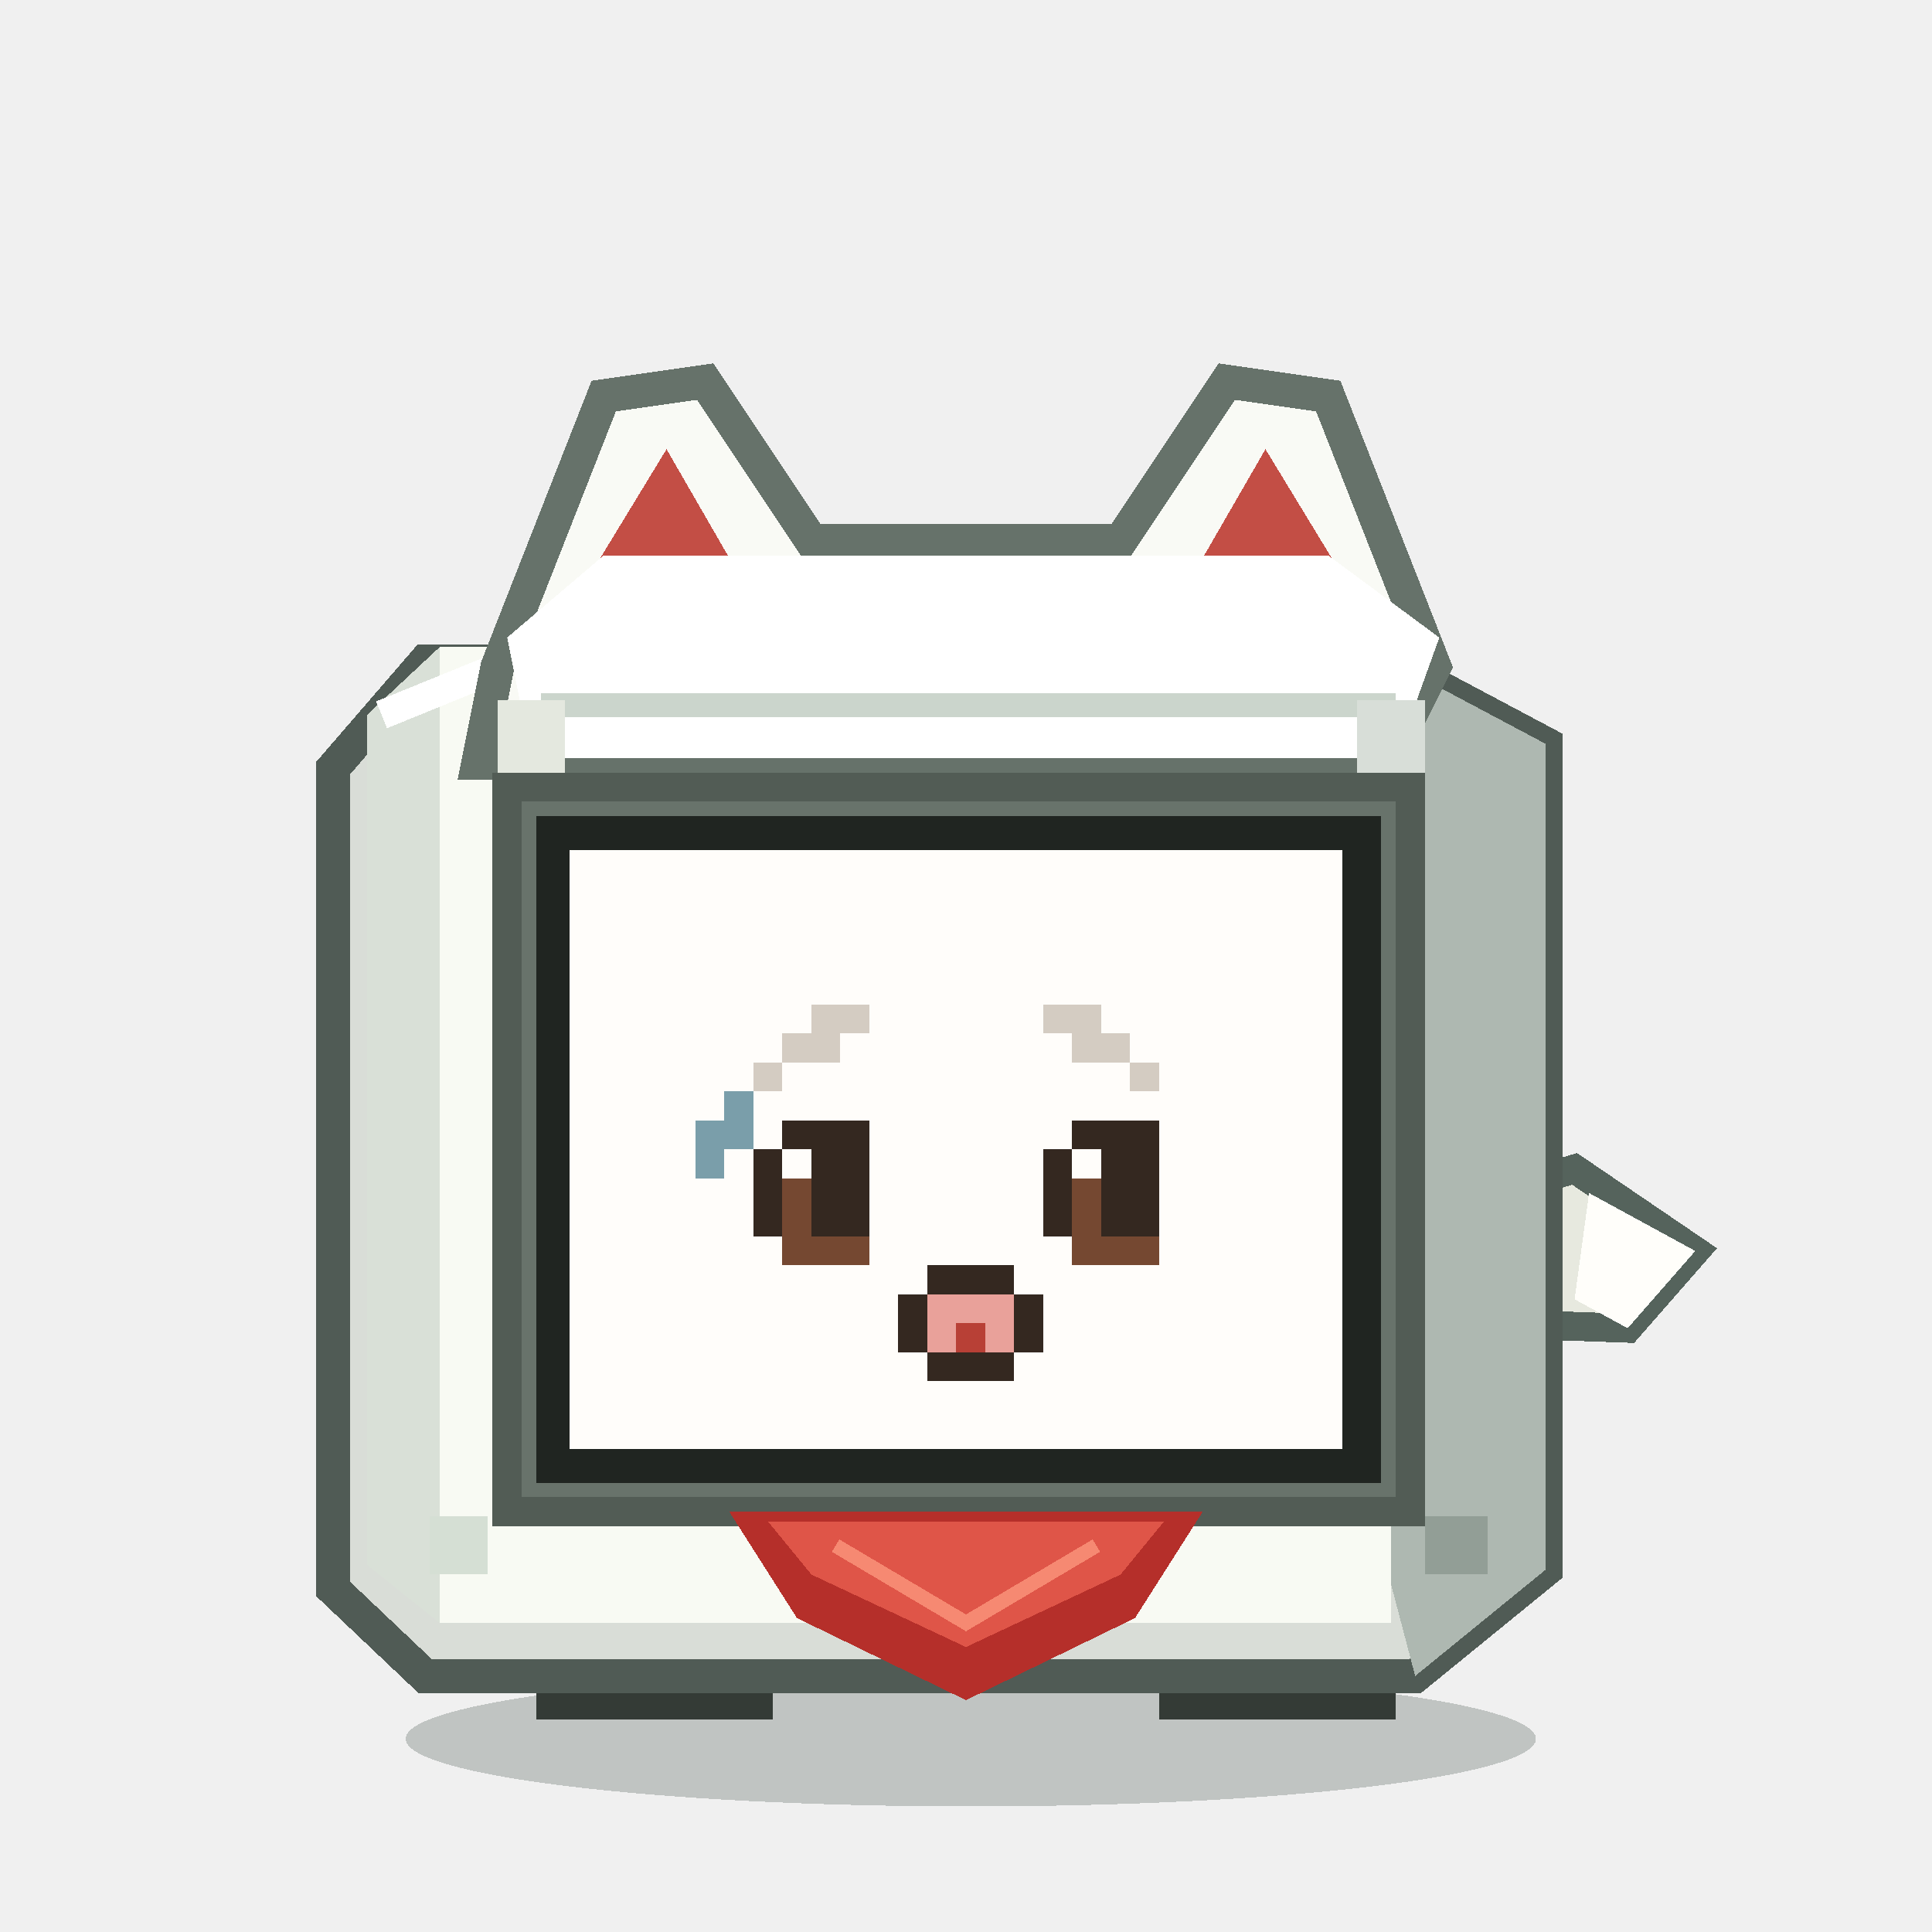
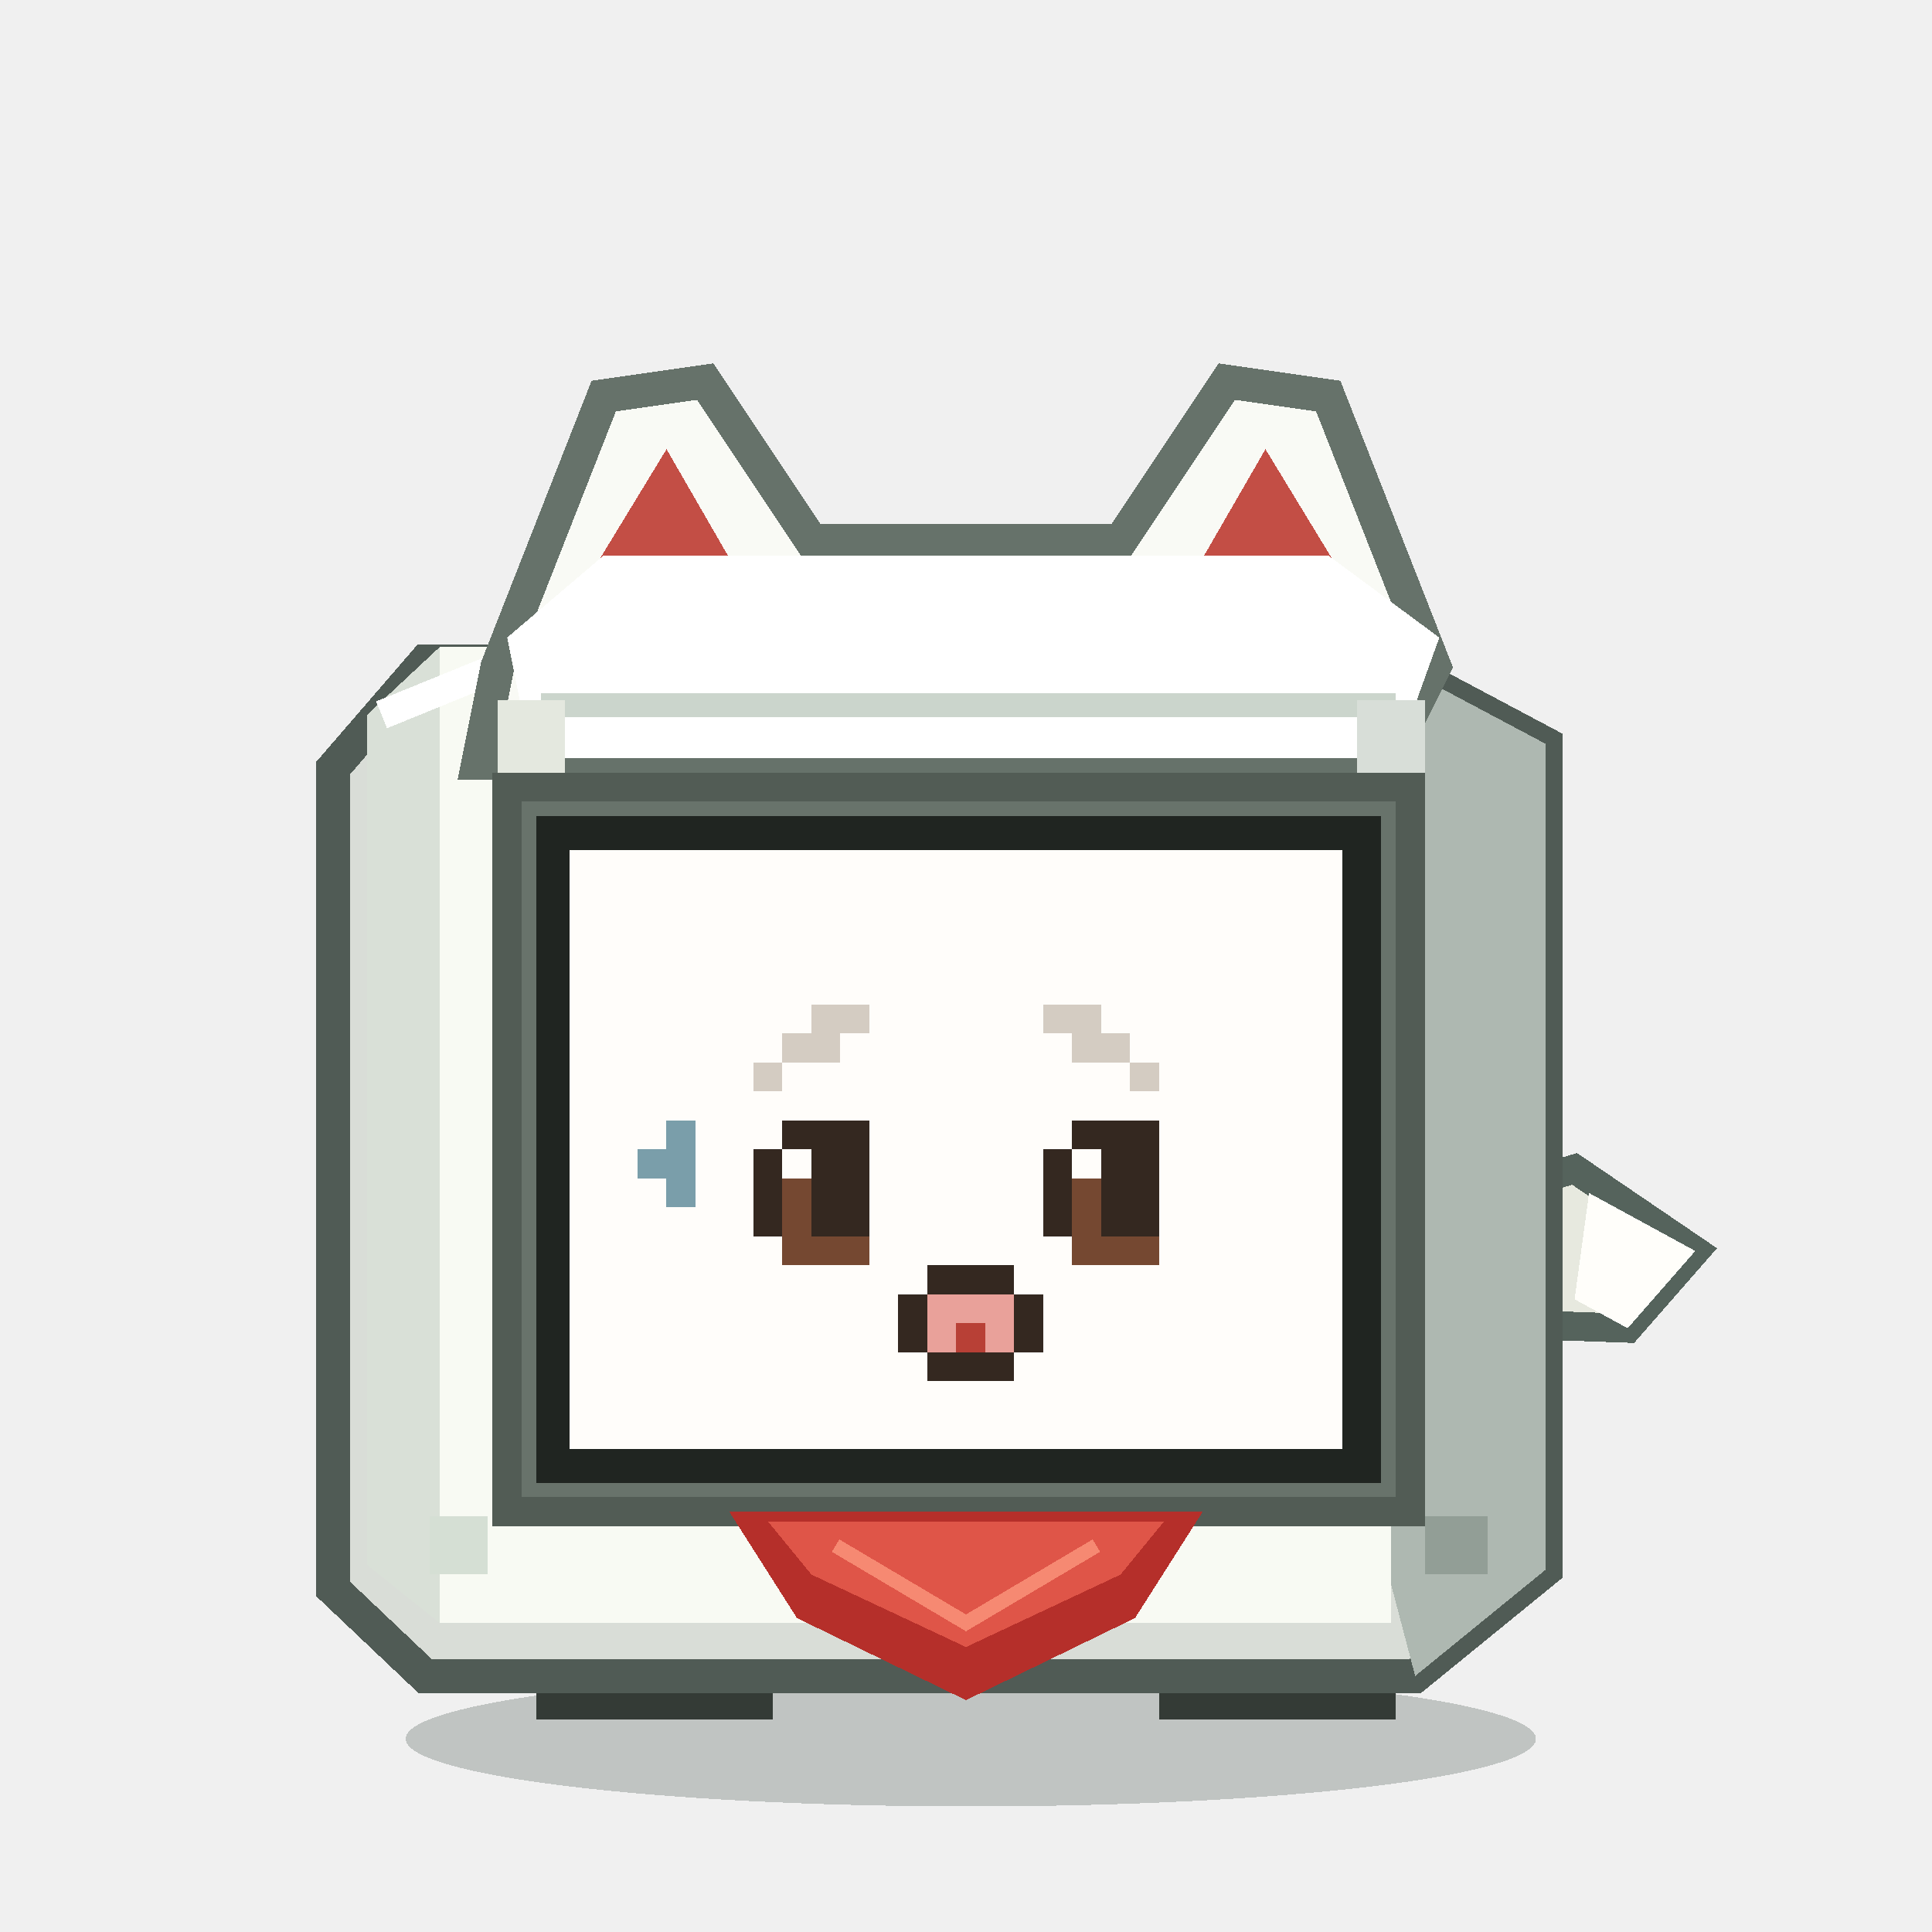
<svg xmlns="http://www.w3.org/2000/svg" viewBox="0 0 400 400" role="img" aria-label="INARI Stack-chan CONCERN">
  <g shape-rendering="crispEdges">
    <ellipse cx="201" cy="360" rx="117" ry="14" fill="#162820" opacity=".22" />
    <path d="M 293 252 L 326 242 L 351 259 L 337 275 L 309 274 Z" fill="#e7e9df" stroke="#55635c" stroke-width="6" />
    <path d="M 329 247 L 351 259 L 337 275 L 326 269 Z" fill="#fffefa" />
    <rect x="111" y="332" width="49" height="24" fill="#343b36" />
    <rect x="240" y="332" width="49" height="24" fill="#343b36" />
    <rect x="120" y="337" width="32" height="10" fill="#768079" />
    <rect x="248" y="337" width="32" height="10" fill="#768079" />
    <path d="M 88 137 L 288 137 L 320 154 L 320 325 L 293 347 L 88 347 L 69 329 L 69 159 Z" fill="#d9ddd7" stroke="#505b55" stroke-width="7" />
    <path d="M 288 137 L 320 154 L 320 325 L 293 347 L 288 328 Z" fill="#aeb8b1" />
    <path d="M 76 148 L 91 134 L 288 134 L 288 336 L 91 336 L 76 324 Z" fill="#f8faf3" />
    <path d="M 76 148 L 91 134 L 91 336 L 76 324 Z" fill="#d9e0d7" />
    <path d="M 79 148 L 106 137 L 287 137" fill="none" stroke="#ffffff" stroke-width="6" />
    <path d="M 103 138 L 125 82 L 146 79 L 168 112 L 232 112 L 254 79 L 275 82 L 297 138 L 287 158 L 99 158 Z" fill="#f9faf5" stroke="#66726a" stroke-width="7" stroke-linejoin="miter" />
    <path d="M 124 116 L 138 93 L 153 119 Z M 247 119 L 262 93 L 276 116 Z" fill="#c34e45" />
    <path d="M 105 132 L 125 115 L 275 115 L 298 132 L 289 157 L 110 157 Z" fill="#ffffff" />
    <path d="M 112 146 L 289 146" stroke="#cbd5cc" stroke-width="5" />
    <rect x="103" y="145" width="14" height="34" fill="#e4e8df" />
    <rect x="281" y="145" width="14" height="34" fill="#d8ded8" />
    <rect x="105" y="163" width="187" height="150" fill="#68736b" />
    <rect x="111" y="169" width="175" height="138" fill="#202521" />
    <rect x="118" y="176" width="160" height="124" fill="#fffdfa" />
    <rect x="168" y="208" width="6" height="6" fill="#d4ccc2" />
    <rect x="174" y="208" width="6" height="6" fill="#d4ccc2" />
    <rect x="216" y="208" width="6" height="6" fill="#d4ccc2" />
    <rect x="222" y="208" width="6" height="6" fill="#d4ccc2" />
    <rect x="162" y="214" width="6" height="6" fill="#d4ccc2" />
    <rect x="168" y="214" width="6" height="6" fill="#d4ccc2" />
    <rect x="222" y="214" width="6" height="6" fill="#d4ccc2" />
    <rect x="228" y="214" width="6" height="6" fill="#d4ccc2" />
    <rect x="156" y="220" width="6" height="6" fill="#d4ccc2" />
    <rect x="234" y="220" width="6" height="6" fill="#d4ccc2" />
-     <rect x="150" y="226" width="6" height="6" fill="#7a9eaa" />
-     <rect x="144" y="232" width="6" height="6" fill="#7a9eaa" />
-     <rect x="150" y="232" width="6" height="6" fill="#7a9eaa" />
+     <rect x="138" y="232" width="6" height="6" fill="#7a9eaa" />
    <rect x="162" y="232" width="6" height="6" fill="#342820" />
    <rect x="168" y="232" width="6" height="6" fill="#342820" />
    <rect x="174" y="232" width="6" height="6" fill="#342820" />
    <rect x="222" y="232" width="6" height="6" fill="#342820" />
    <rect x="228" y="232" width="6" height="6" fill="#342820" />
    <rect x="234" y="232" width="6" height="6" fill="#342820" />
-     <rect x="144" y="238" width="6" height="6" fill="#7a9eaa" />
+     <rect x="132" y="238" width="6" height="6" fill="#7a9eaa" />
+     <rect x="138" y="238" width="6" height="6" fill="#7a9eaa" />
    <rect x="156" y="238" width="6" height="6" fill="#342820" />
    <rect x="162" y="238" width="6" height="6" fill="#fffdfa" />
    <rect x="168" y="238" width="6" height="6" fill="#342820" />
    <rect x="174" y="238" width="6" height="6" fill="#342820" />
    <rect x="216" y="238" width="6" height="6" fill="#342820" />
    <rect x="222" y="238" width="6" height="6" fill="#fffdfa" />
    <rect x="228" y="238" width="6" height="6" fill="#342820" />
    <rect x="234" y="238" width="6" height="6" fill="#342820" />
+     <rect x="138" y="244" width="6" height="6" fill="#7a9eaa" />
    <rect x="156" y="244" width="6" height="6" fill="#342820" />
    <rect x="162" y="244" width="6" height="6" fill="#754831" />
    <rect x="168" y="244" width="6" height="6" fill="#342820" />
    <rect x="174" y="244" width="6" height="6" fill="#342820" />
    <rect x="216" y="244" width="6" height="6" fill="#342820" />
    <rect x="222" y="244" width="6" height="6" fill="#754831" />
    <rect x="228" y="244" width="6" height="6" fill="#342820" />
    <rect x="234" y="244" width="6" height="6" fill="#342820" />
    <rect x="156" y="250" width="6" height="6" fill="#342820" />
    <rect x="162" y="250" width="6" height="6" fill="#754831" />
    <rect x="168" y="250" width="6" height="6" fill="#342820" />
    <rect x="174" y="250" width="6" height="6" fill="#342820" />
    <rect x="216" y="250" width="6" height="6" fill="#342820" />
    <rect x="222" y="250" width="6" height="6" fill="#754831" />
    <rect x="228" y="250" width="6" height="6" fill="#342820" />
    <rect x="234" y="250" width="6" height="6" fill="#342820" />
    <rect x="162" y="256" width="6" height="6" fill="#754831" />
    <rect x="168" y="256" width="6" height="6" fill="#754831" />
    <rect x="174" y="256" width="6" height="6" fill="#754831" />
    <rect x="222" y="256" width="6" height="6" fill="#754831" />
    <rect x="228" y="256" width="6" height="6" fill="#754831" />
    <rect x="234" y="256" width="6" height="6" fill="#754831" />
    <rect x="192" y="262" width="6" height="6" fill="#342820" />
    <rect x="198" y="262" width="6" height="6" fill="#342820" />
    <rect x="204" y="262" width="6" height="6" fill="#342820" />
    <rect x="186" y="268" width="6" height="6" fill="#342820" />
    <rect x="192" y="268" width="6" height="6" fill="#e9a19a" />
    <rect x="198" y="268" width="6" height="6" fill="#e9a19a" />
    <rect x="204" y="268" width="6" height="6" fill="#e9a19a" />
    <rect x="210" y="268" width="6" height="6" fill="#342820" />
    <rect x="186" y="274" width="6" height="6" fill="#342820" />
    <rect x="192" y="274" width="6" height="6" fill="#e9a19a" />
    <rect x="198" y="274" width="6" height="6" fill="#b84036" />
    <rect x="204" y="274" width="6" height="6" fill="#e9a19a" />
    <rect x="210" y="274" width="6" height="6" fill="#342820" />
    <rect x="192" y="280" width="6" height="6" fill="#342820" />
    <rect x="198" y="280" width="6" height="6" fill="#342820" />
    <rect x="204" y="280" width="6" height="6" fill="#342820" />
    <rect x="105" y="163" width="187" height="150" fill="none" stroke="#525c55" stroke-width="6" />
    <path d="M 151 313 L 249 313 L 235 335 L 200 352 L 165 335 Z" fill="#b52f2a" />
    <path d="M 159 315 L 241 315 L 232 326 L 200 341 L 168 326 Z" fill="#df5548" />
    <path d="M 173 320 L 200 336 L 227 320" fill="none" stroke="#f68972" stroke-width="3" />
    <rect x="89" y="314" width="12" height="12" fill="#d5dfd4" />
    <rect x="295" y="314" width="13" height="12" fill="#929e96" />
  </g>
</svg>
